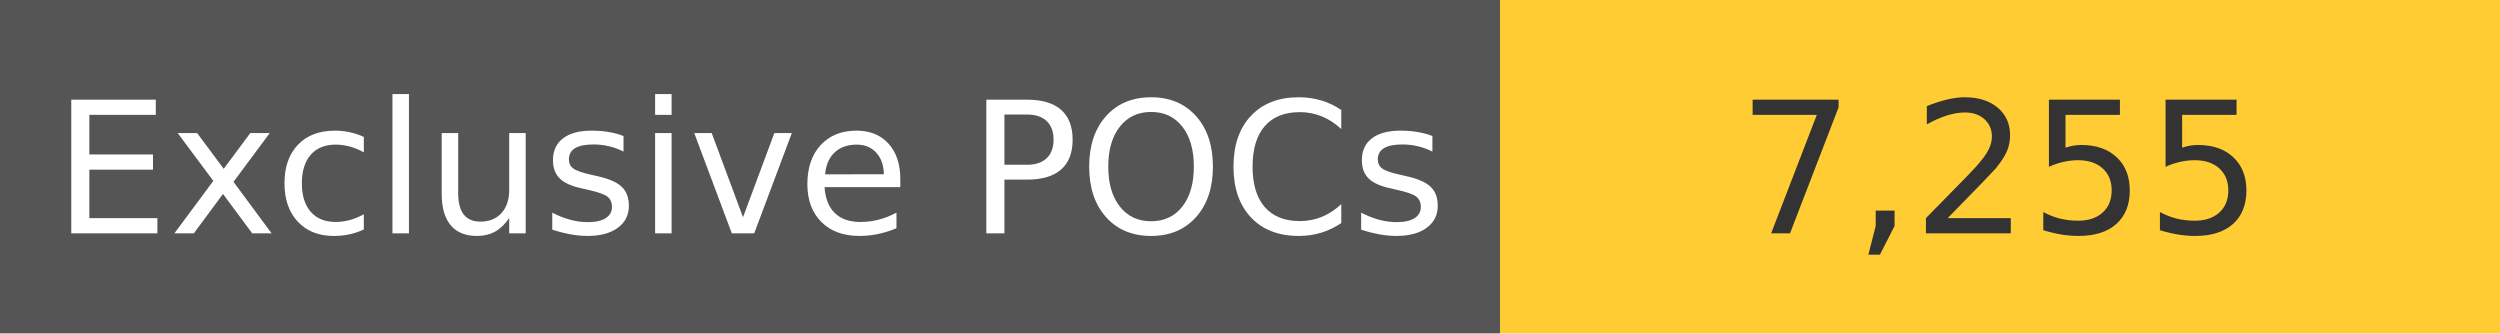
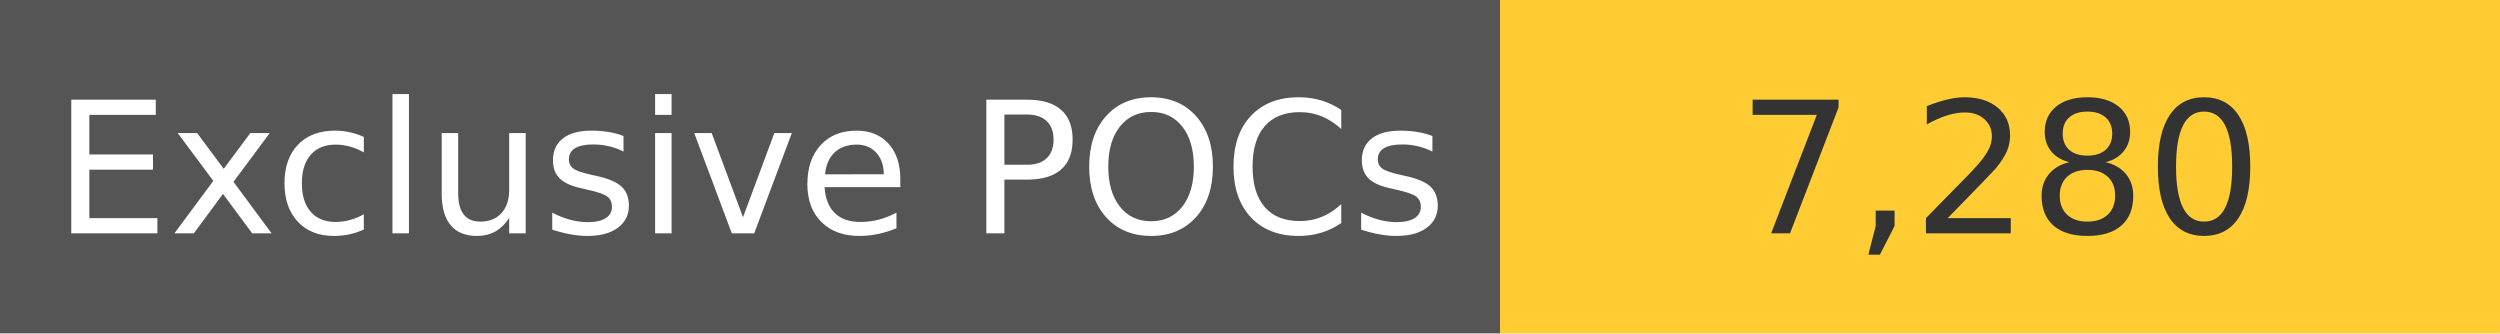
<svg xmlns="http://www.w3.org/2000/svg" width="150" height="20" role="img">
  <linearGradient id="s" x2="0" y2="100%">
    <stop offset="0" stop-color="#bbb" stop-opacity=".1" />
    <stop offset="1" stop-opacity=".1" />
  </linearGradient>
  <g>
    <rect width="90" height="20" fill="#555" />
    <rect x="90" width="267" height="20" fill="#ffcc33" />
  </g>
  <g fill="#fff" text-anchor="middle" font-family="Verdana,Geneva,DejaVu Sans,sans-serif" text-rendering="geometricPrecision" font-size="110">
    <text x="450" y="140" transform="scale(.1)" fill="#fff">
            Exclusive POCs
        </text>
    <text x="1200" y="140" transform="scale(.1)" fill="#333">
-             7,255
+             7,280
        </text>
  </g>
</svg>
